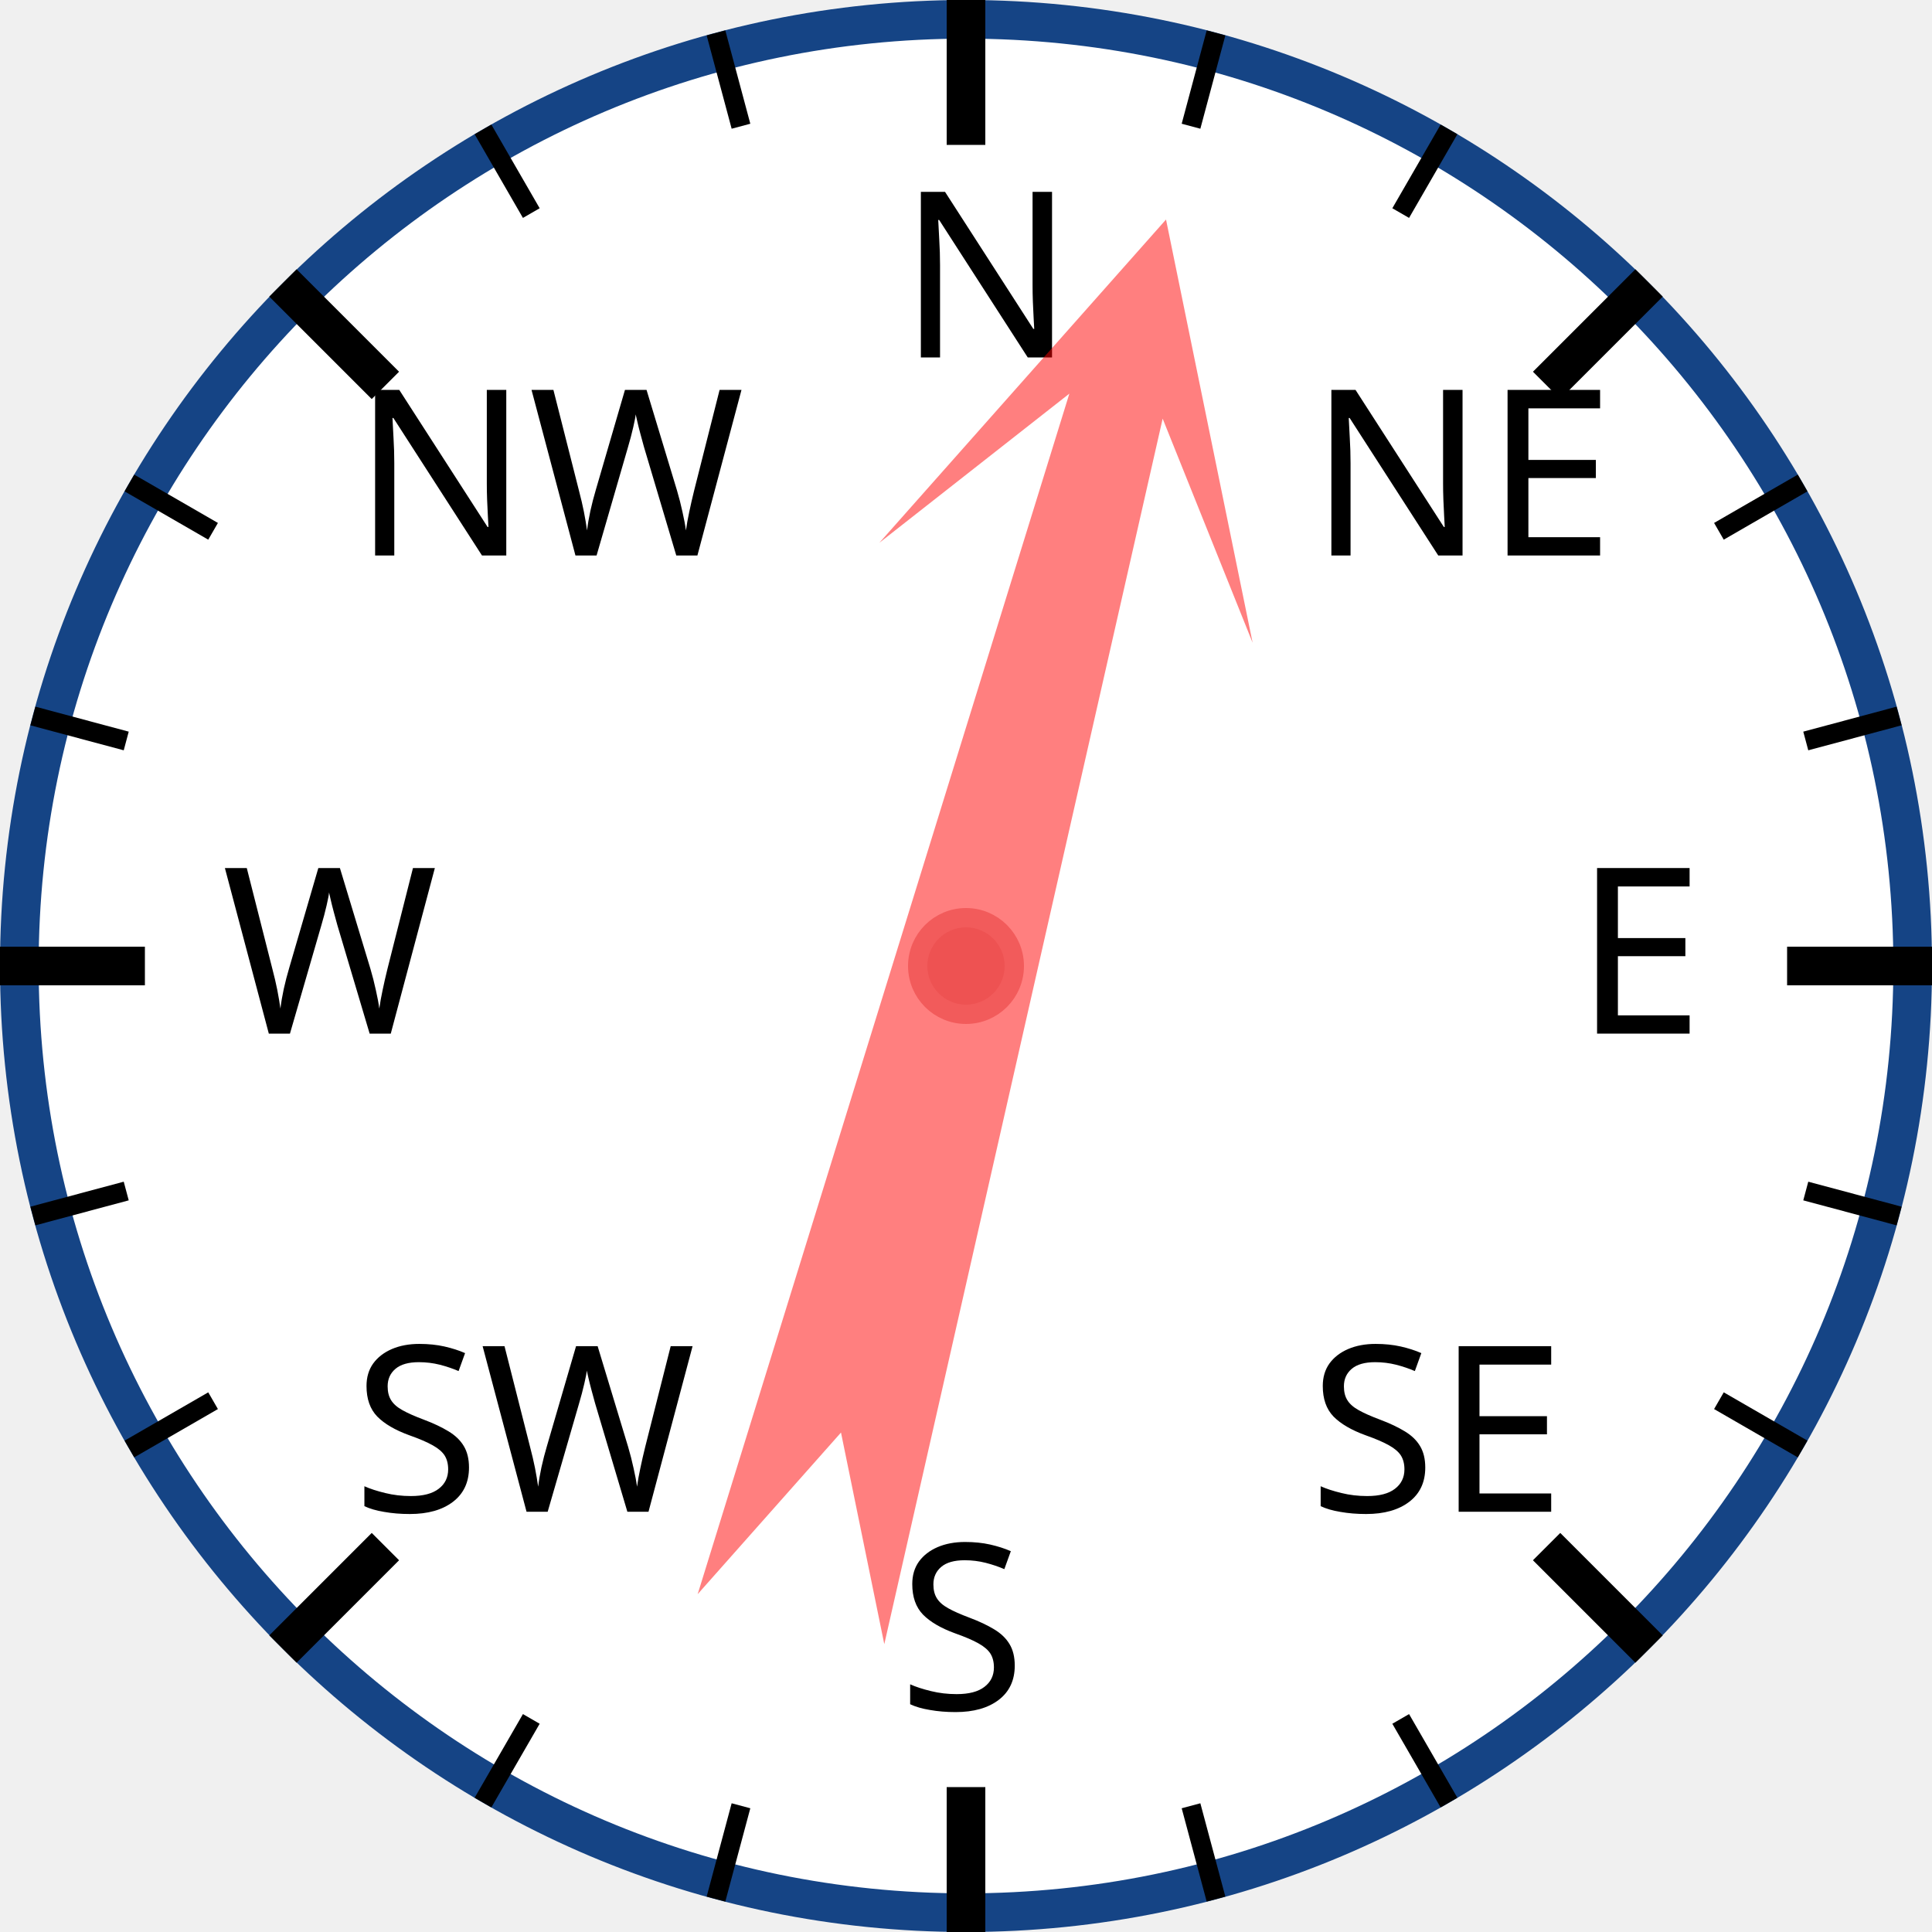
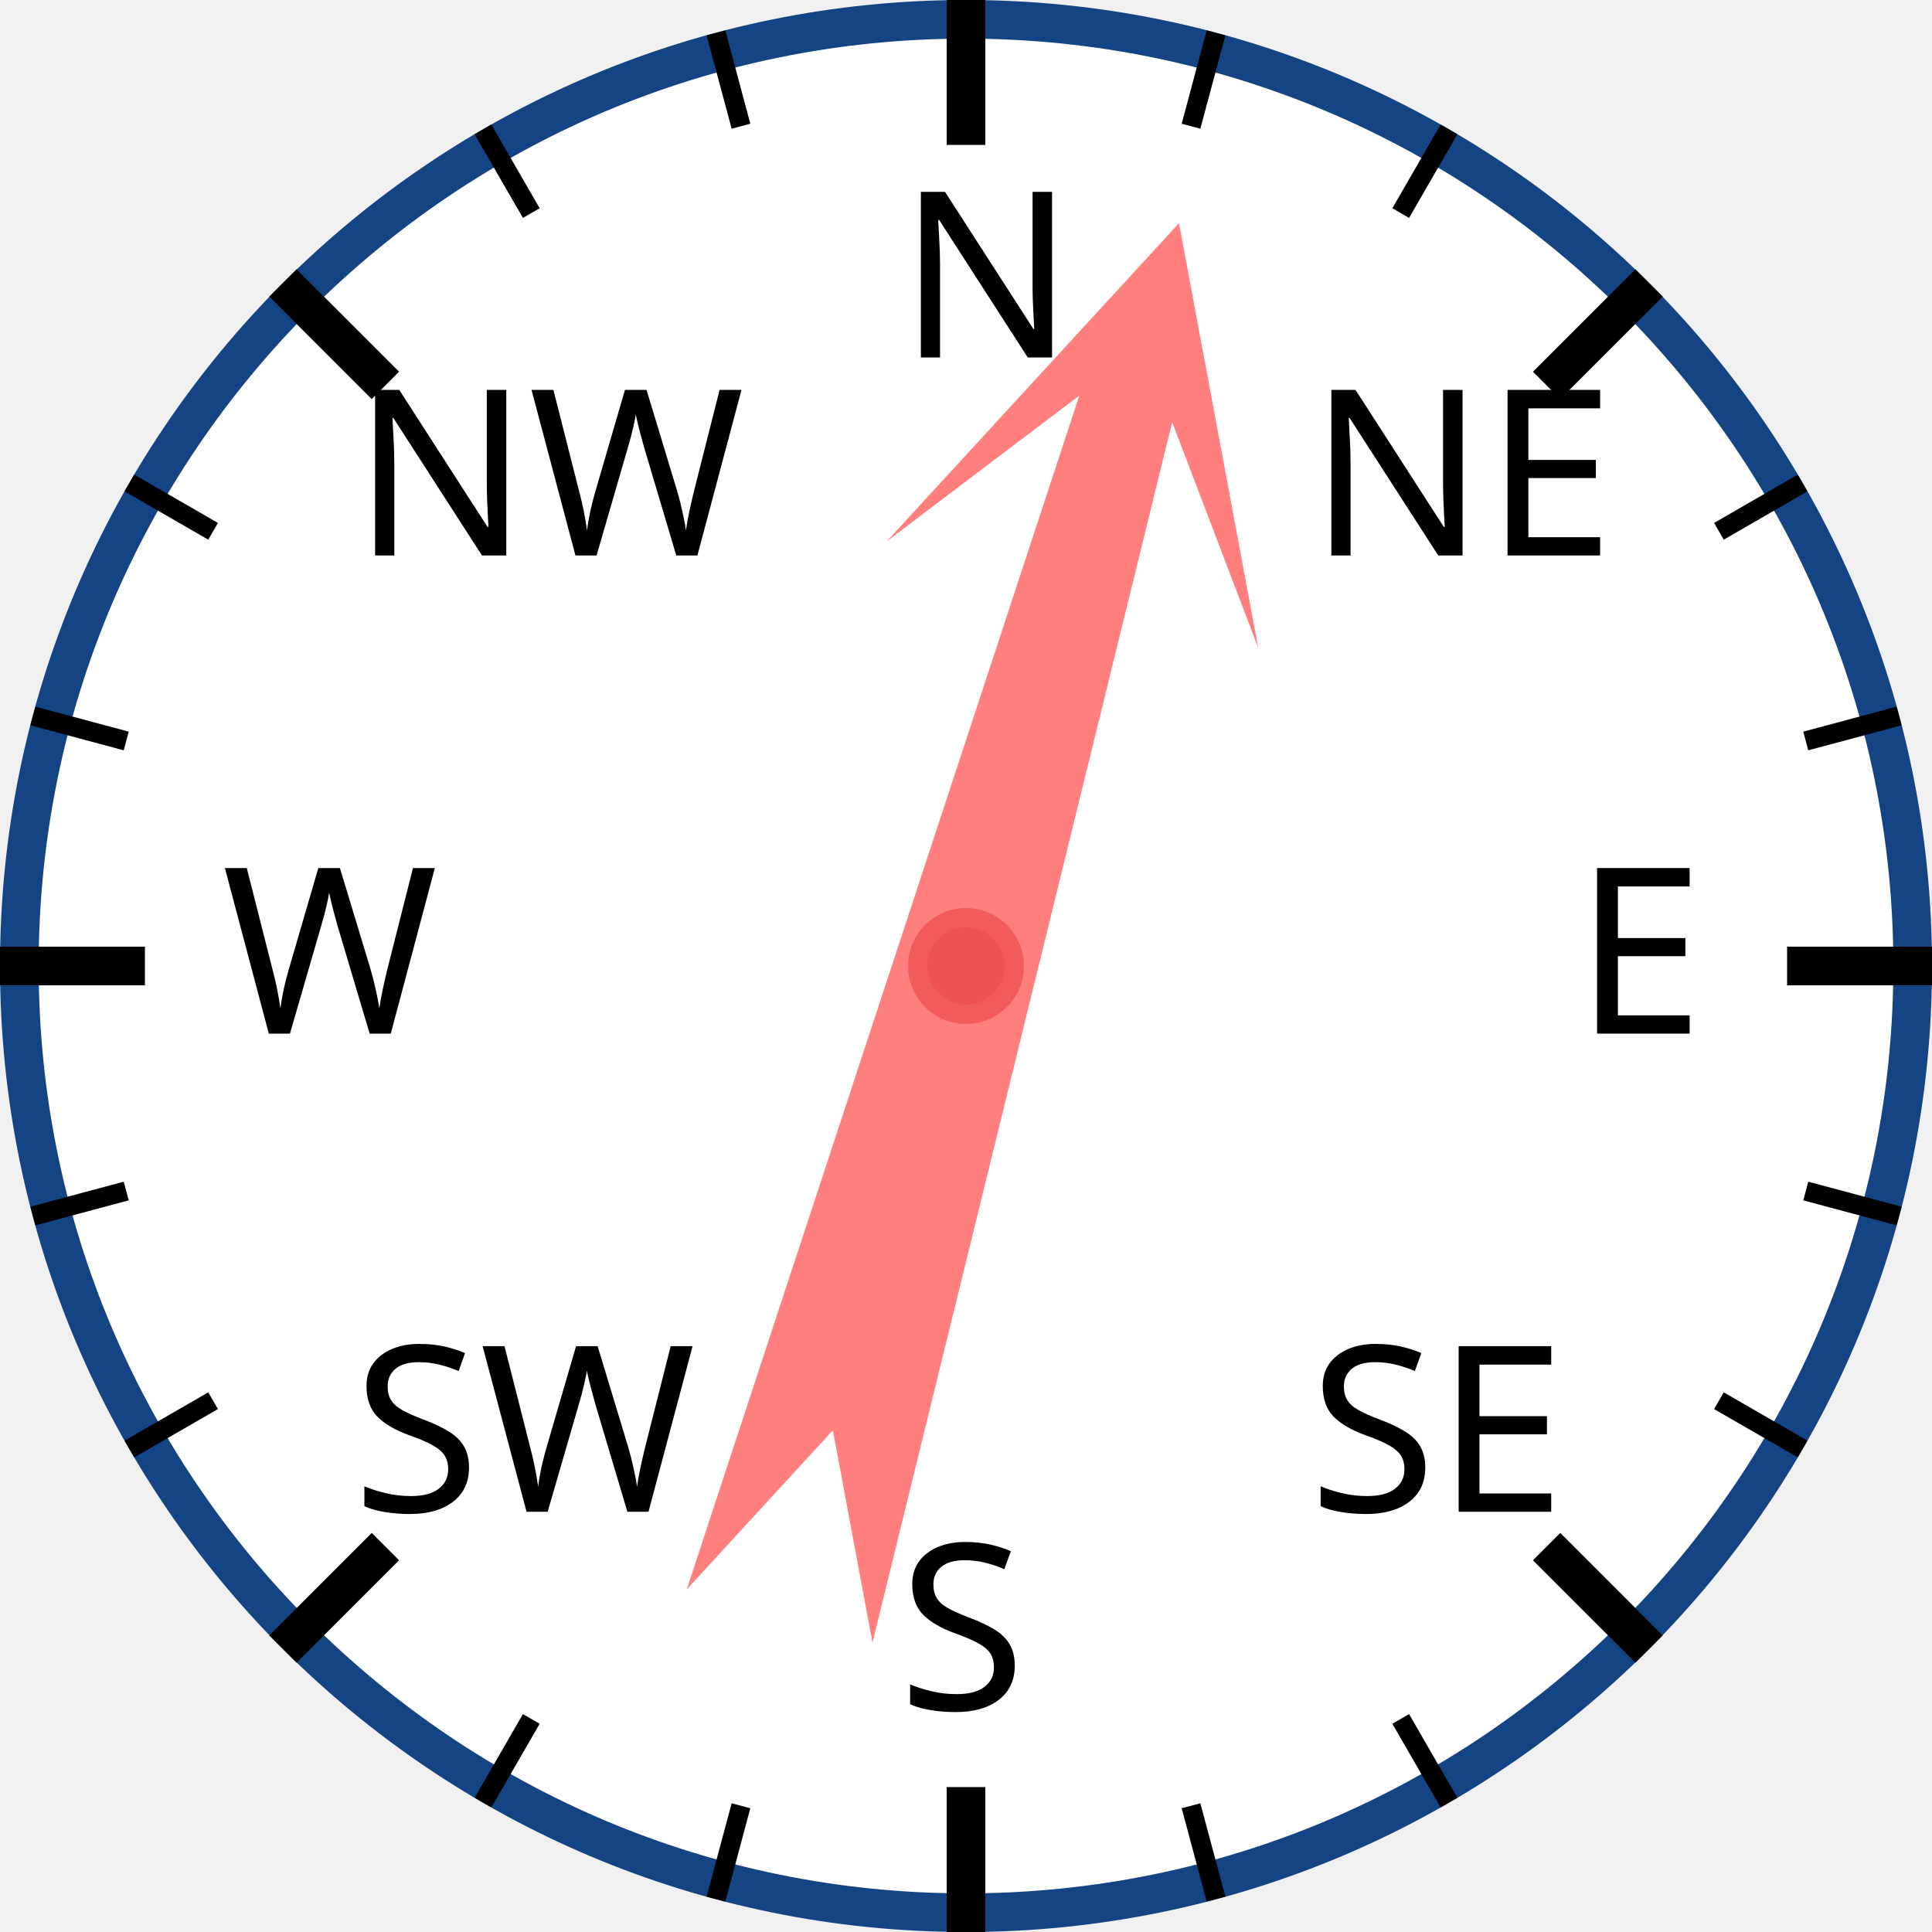
<svg xmlns="http://www.w3.org/2000/svg" width="120px" height="120px" viewBox="0 0 200 200">
  <circle cx="100" cy="100" r="98" style="fill: white; stroke: #154485; stroke-width: 4;" />
  <text x="93.0" y="37.0" style="font-family: sans-serif; font-size: 18pt;">N</text>
  <line x1="100.0" y1="0.0" x2="100.0" y2="15.0" style="stroke: black; stroke-width: 4;" />
  <line x1="74.118" y1="3.407" x2="76.706" y2="13.067" style="stroke: black; stroke-width: 2;" />
  <line x1="50" y1="13.397" x2="55" y2="22.058" style="stroke: black; stroke-width: 2;" />
  <text x="36.503" y="57.503" style="font-family: sans-serif; font-size: 18pt;">NW</text>
  <line x1="29.289" y1="29.289" x2="39.896" y2="39.896" style="stroke: black; stroke-width: 4;" />
  <line x1="13.397" y1="50" x2="22.058" y2="55" style="stroke: black; stroke-width: 2;" />
  <line x1="3.407" y1="74.118" x2="13.067" y2="76.706" style="stroke: black; stroke-width: 2;" />
  <text x="23.0" y="107.0" style="font-family: sans-serif; font-size: 18pt;">W</text>
  <line x1="0.0" y1="100.0" x2="15.0" y2="100.0" style="stroke: black; stroke-width: 4;" />
  <line x1="3.407" y1="125.882" x2="13.067" y2="123.294" style="stroke: black; stroke-width: 2;" />
  <line x1="13.397" y1="150" x2="22.058" y2="145" style="stroke: black; stroke-width: 2;" />
  <text x="36.503" y="156.497" style="font-family: sans-serif; font-size: 18pt;">SW</text>
  <line x1="29.289" y1="170.711" x2="39.896" y2="160.104" style="stroke: black; stroke-width: 4;" />
  <line x1="50" y1="186.603" x2="55" y2="177.942" style="stroke: black; stroke-width: 2;" />
  <line x1="74.118" y1="196.593" x2="76.706" y2="186.933" style="stroke: black; stroke-width: 2;" />
  <text x="93" y="177.0" style="font-family: sans-serif; font-size: 18pt;">S</text>
  <line x1="100" y1="200.0" x2="100" y2="185.0" style="stroke: black; stroke-width: 4;" />
  <line x1="125.882" y1="196.593" x2="123.294" y2="186.933" style="stroke: black; stroke-width: 2;" />
  <line x1="150.0" y1="186.603" x2="145.0" y2="177.942" style="stroke: black; stroke-width: 2;" />
  <text x="135.497" y="156.497" style="font-family: sans-serif; font-size: 18pt;">SE</text>
  <line x1="170.711" y1="170.711" x2="160.104" y2="160.104" style="stroke: black; stroke-width: 4;" />
  <line x1="186.603" y1="150" x2="177.942" y2="145" style="stroke: black; stroke-width: 2;" />
  <line x1="196.593" y1="125.882" x2="186.933" y2="123.294" style="stroke: black; stroke-width: 2;" />
  <text x="163.0" y="107" style="font-family: sans-serif; font-size: 18pt;">E</text>
  <line x1="200.0" y1="100" x2="185.0" y2="100" style="stroke: black; stroke-width: 4;" />
  <line x1="196.593" y1="74.118" x2="186.933" y2="76.706" style="stroke: black; stroke-width: 2;" />
  <line x1="186.603" y1="50" x2="177.942" y2="55" style="stroke: black; stroke-width: 2;" />
  <text x="135.497" y="57.503" style="font-family: sans-serif; font-size: 18pt;">NE</text>
  <line x1="170.711" y1="29.289" x2="160.104" y2="39.896" style="stroke: black; stroke-width: 4;" />
  <line x1="150" y1="13.397" x2="145" y2="22.058" style="stroke: black; stroke-width: 2;" />
  <line x1="125.882" y1="3.407" x2="123.294" y2="13.067" style="stroke: black; stroke-width: 2;" />
-   <polygon points="100 20 120 60 105 40 110 170 100 150 90 170 95 40 80 60" style="fill: red; fill-opacity: 0.5;" transform="rotate(15,100,100)" />
+   <polygon points="100 20 120 60 105 40 110 170 100 150 90 170 95 40 80 60" style="fill: red; fill-opacity: 0.5;" transform="rotate(16,100,100)" />
  <circle cx="100" cy="100" r="5" style="fill: #EE5252; stroke: #F25B5B; stroke-width: 2;" />
</svg>
